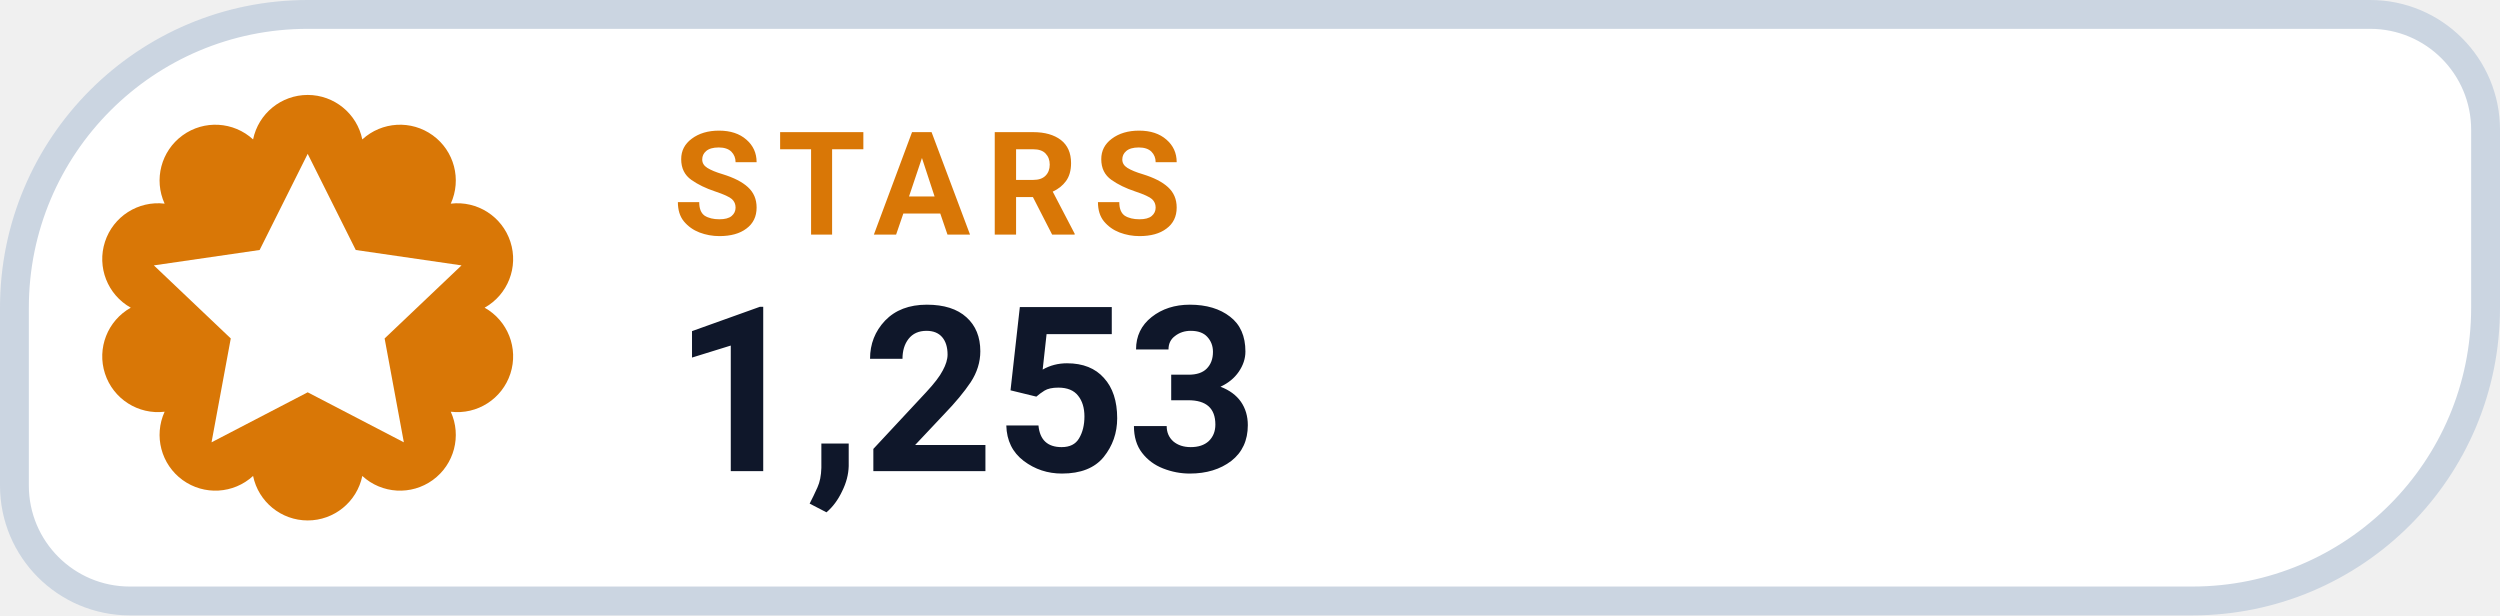
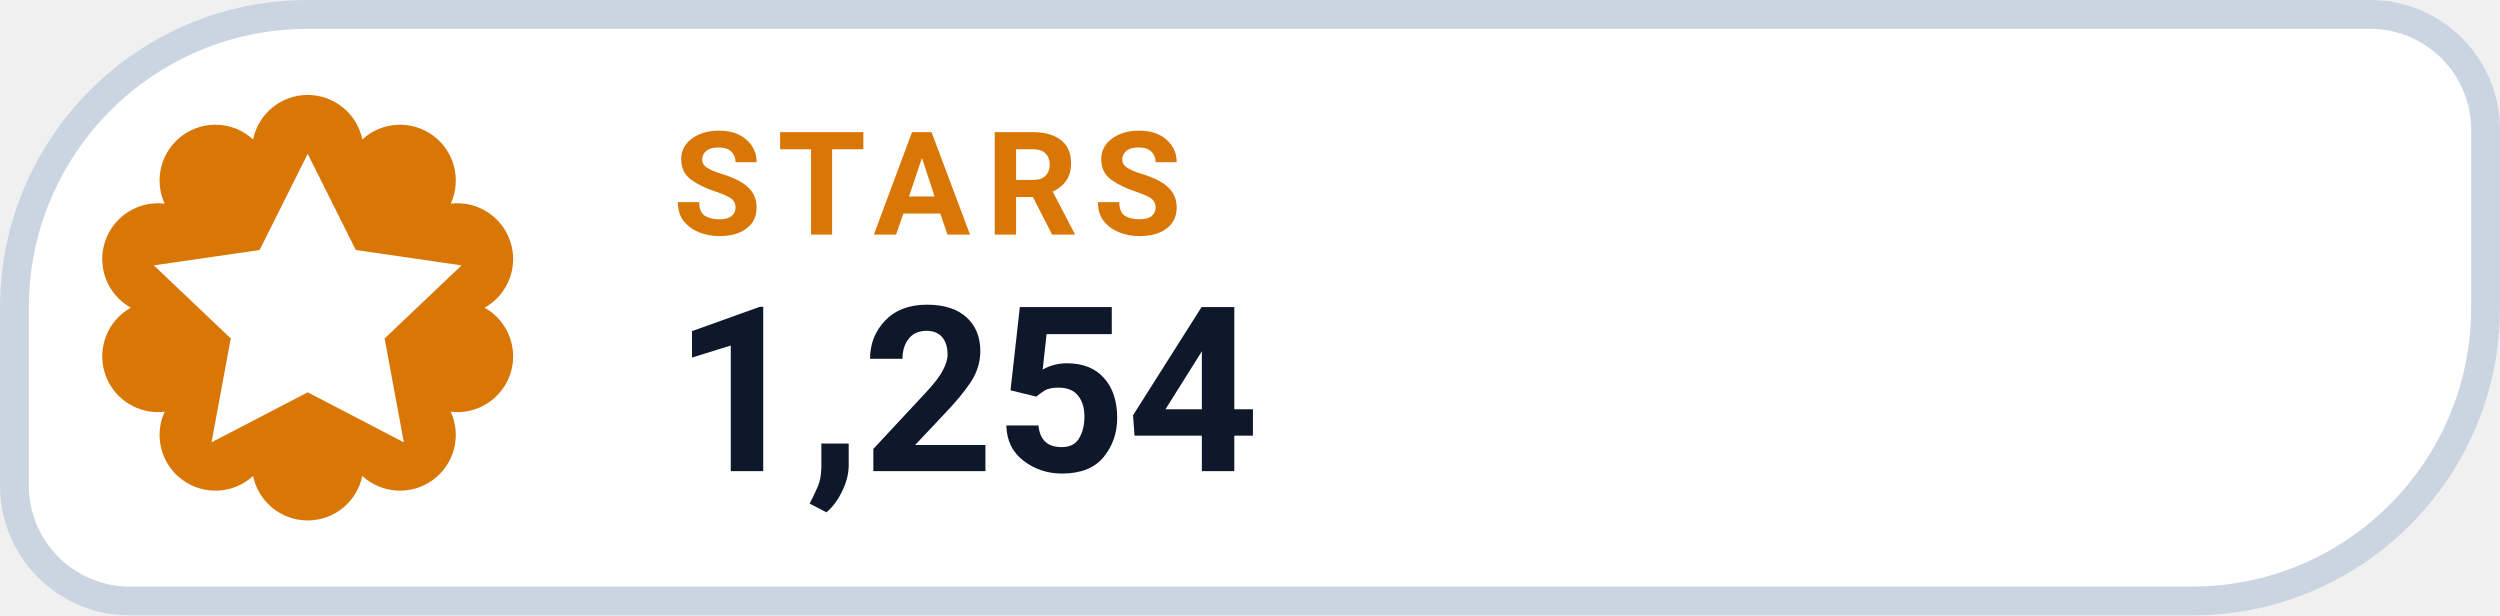
- <svg xmlns="http://www.w3.org/2000/svg" width="130" height="32" viewBox="0 0 130 32" role="img" aria-label="STARS 1,253">
+ <svg xmlns="http://www.w3.org/2000/svg" width="130" height="32" viewBox="0 0 130 32" role="img" aria-label="STARS 1,254">
  <path d="M 16.00 0.75 H 123.25 A 6.00 6.00 0 0 1 129.25 6.75 V 16.00 A 15.25 15.25 0 0 1 114.00 31.25 H 6.75 A 6.00 6.00 0 0 1 0.75 25.25 V 16.00 A 15.25 15.25 0 0 1 16.00 0.75 Z" fill="#FFFFFF" stroke="#CBD5E1" stroke-width="1.5" />
  <path d="M 13.16 7.25 A 2.90 2.90 0 0 1 18.84 7.25 A 2.90 2.90 0 0 1 23.44 10.59 A 2.90 2.90 0 0 1 25.20 16.00 A 2.90 2.90 0 0 1 23.44 21.41 A 2.90 2.90 0 0 1 18.84 24.75 A 2.90 2.90 0 0 1 13.16 24.75 A 2.90 2.90 0 0 1 8.56 21.41 A 2.90 2.90 0 0 1 6.80 16.00 A 2.90 2.90 0 0 1 8.56 10.59 A 2.90 2.90 0 0 1 13.16 7.25 Z" fill="#D97706" />
  <g transform="translate(16 16)" style="color:#FFFFFF;">
    <path d="M0 -8 l2.5 5 5.5 .8 -4 3.8 1 5.4 -5 -2.6 -5 2.6 1 -5.4 -4 -3.8 5.5 -.8 Z" fill="currentColor" />
  </g>
  <text x="35" y="12.2" fill="#D97706" font-family="-apple-system,BlinkMacSystemFont,'Segoe UI',Roboto,Helvetica,Arial,sans-serif" font-size="7.5" font-weight="700" letter-spacing=".8">STARS</text>
-   <text x="35" y="24.5" fill="#0F172A" font-family="-apple-system,BlinkMacSystemFont,'Segoe UI',Roboto,Helvetica,Arial,sans-serif" font-size="12" font-weight="750">1,253</text>
+   <text x="35" y="24.5" fill="#0F172A" font-family="-apple-system,BlinkMacSystemFont,'Segoe UI',Roboto,Helvetica,Arial,sans-serif" font-size="12" font-weight="750">1,254</text>
</svg>
